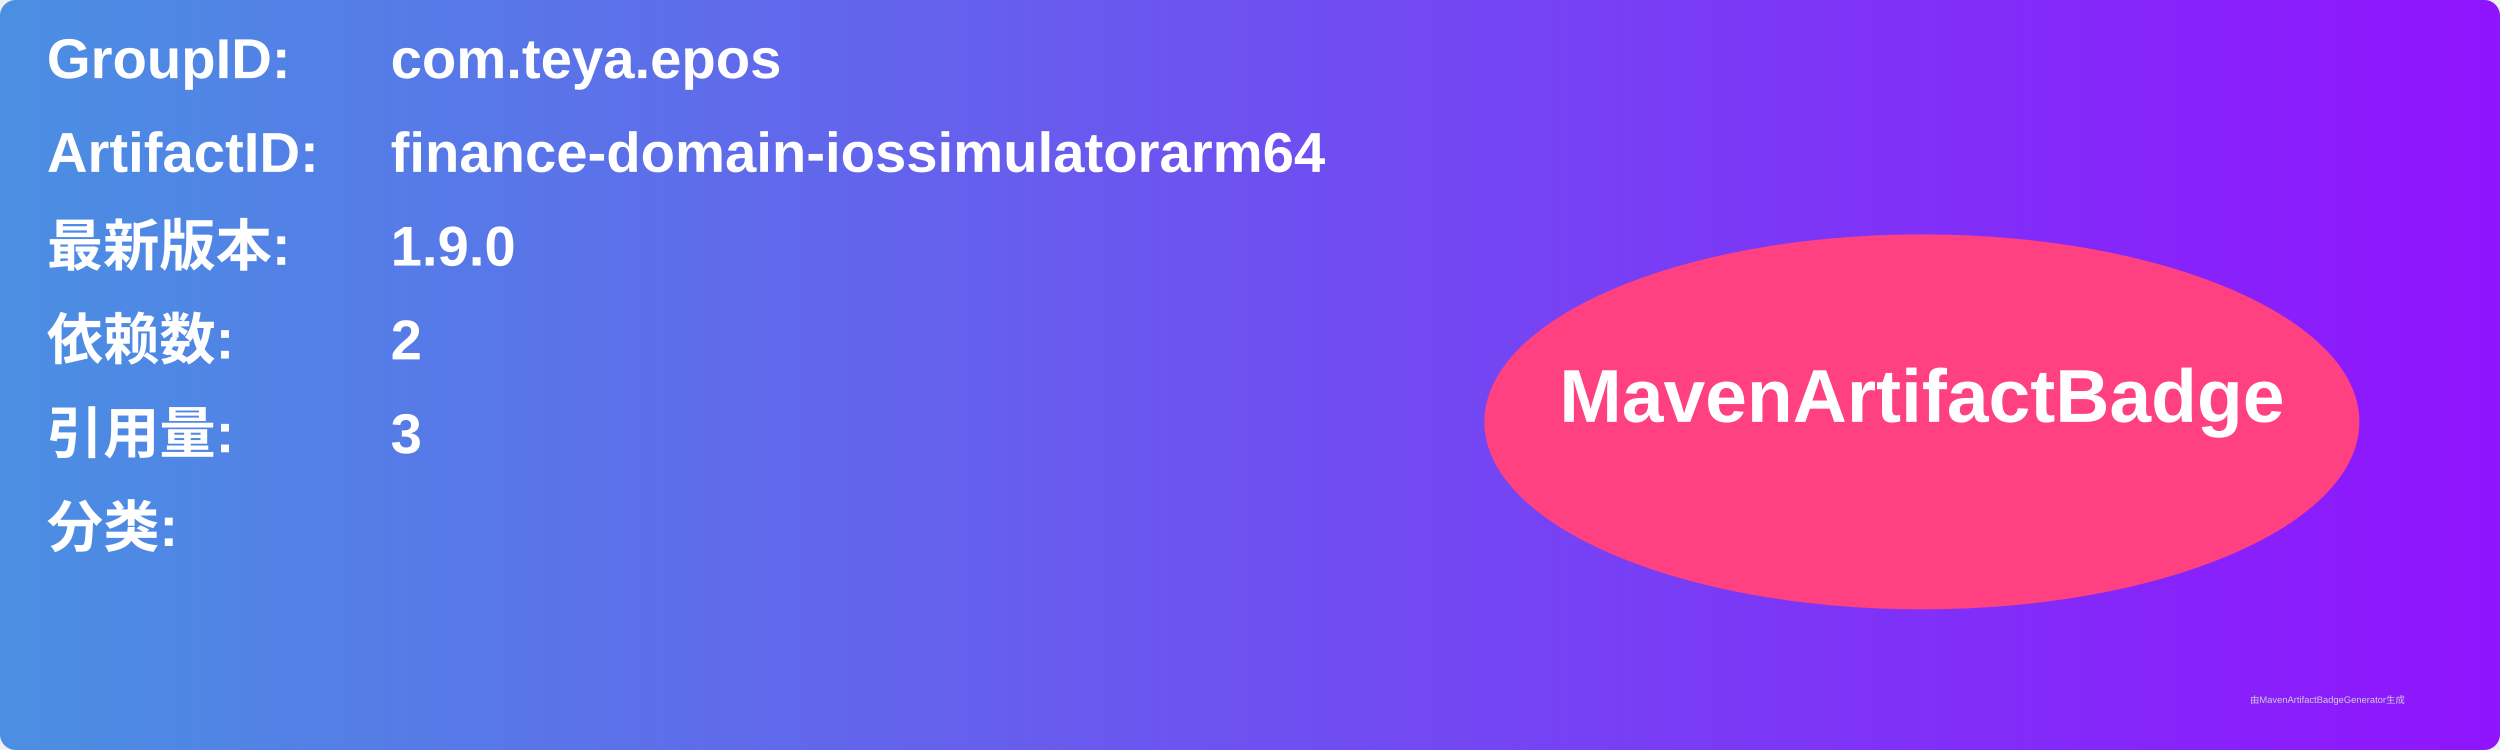
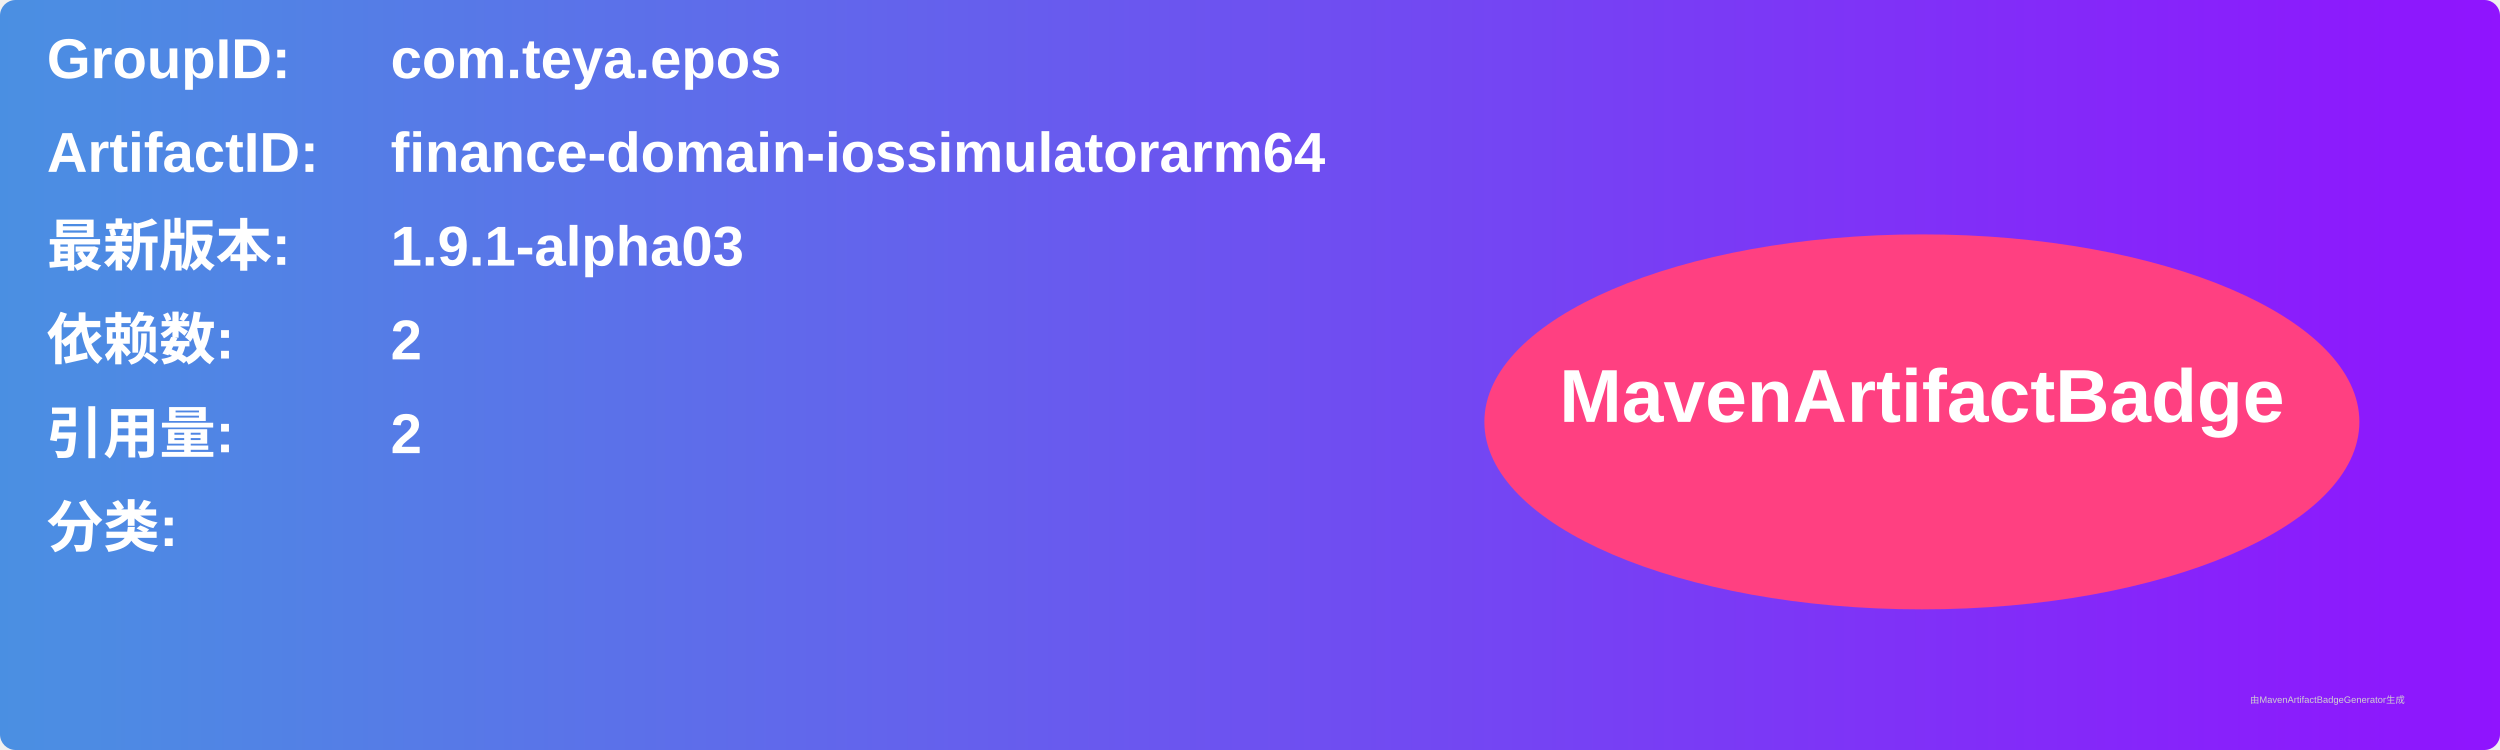
<svg xmlns="http://www.w3.org/2000/svg" width="800" height="240" viewBox="0 0 800 240">
  <linearGradient id="grad" x1="0%" y1="0%" x2="100%" y2="0%">
    <stop offset="0%" stop-color="#4a90e2" />
    <stop offset="100%" stop-color="#9013fe" />
  </linearGradient>
  <rect width="100%" height="100%" rx="5" ry="5" fill="url(#grad)" />
  <g transform="translate(15, 15)">
    <text x="0" y="10" font-family="Arial" font-size="18" fill="white" font-weight="bold" width="260">GroupID:</text>
    <text x="110" y="10" font-family="Arial" font-size="18" fill="white" font-weight="bold" width="460">com.teya.epos</text>
    <text x="0" y="40" font-family="Arial" font-size="18" fill="white" font-weight="bold" width="260">ArtifactID:</text>
    <text x="110" y="40" font-family="Arial" font-size="18" fill="white" font-weight="bold" width="460">finance-domain-iossimulatorarm64</text>
    <text x="0" y="70" font-family="Arial" font-size="18" fill="white" font-weight="bold">最新版本:</text>
    <text x="110" y="70" font-family="Arial" font-size="18" fill="white" font-weight="bold">
-       <tspan font-weight="bold">1.9.0</tspan>
+       <tspan font-weight="bold">1.9.1-alpha03</tspan>
    </text>
    <text x="0" y="100" font-family="Arial" font-size="18" fill="white" font-weight="bold">依赖数: </text>
    <text x="110" y="100" font-family="Arial" font-size="18" fill="white">
      <tspan font-weight="bold">2</tspan>
    </text>
    <text x="0" y="130" font-family="Arial" font-size="18" fill="white" font-weight="bold">引用量: </text>
    <text x="110" y="130" font-family="Arial" font-size="18" fill="white">
-       <tspan font-weight="bold">3</tspan>
+       <tspan font-weight="bold">2</tspan>
    </text>
    <text x="0" y="160" font-family="Arial" font-size="18" fill="white" font-weight="bold">分类:</text>
    <text x="10" y="190" font-family="Arial" font-size="10" fill="white">
      <tspan font-weight="bold" />
    </text>
    <ellipse cx="600" cy="120" rx="140" ry="60" fill="#ff4081" />
    <text x="600" y="120" text-anchor="middle" font-family="Arial" font-size="24" fill="white" font-weight="bold">MavenArtifactBadge</text>
  </g>
  <text x="720" y="225" font-family="Arial" font-size="3" fill="#d0d0d0">由MavenArtifactBadgeGenerator生成</text>
</svg>
